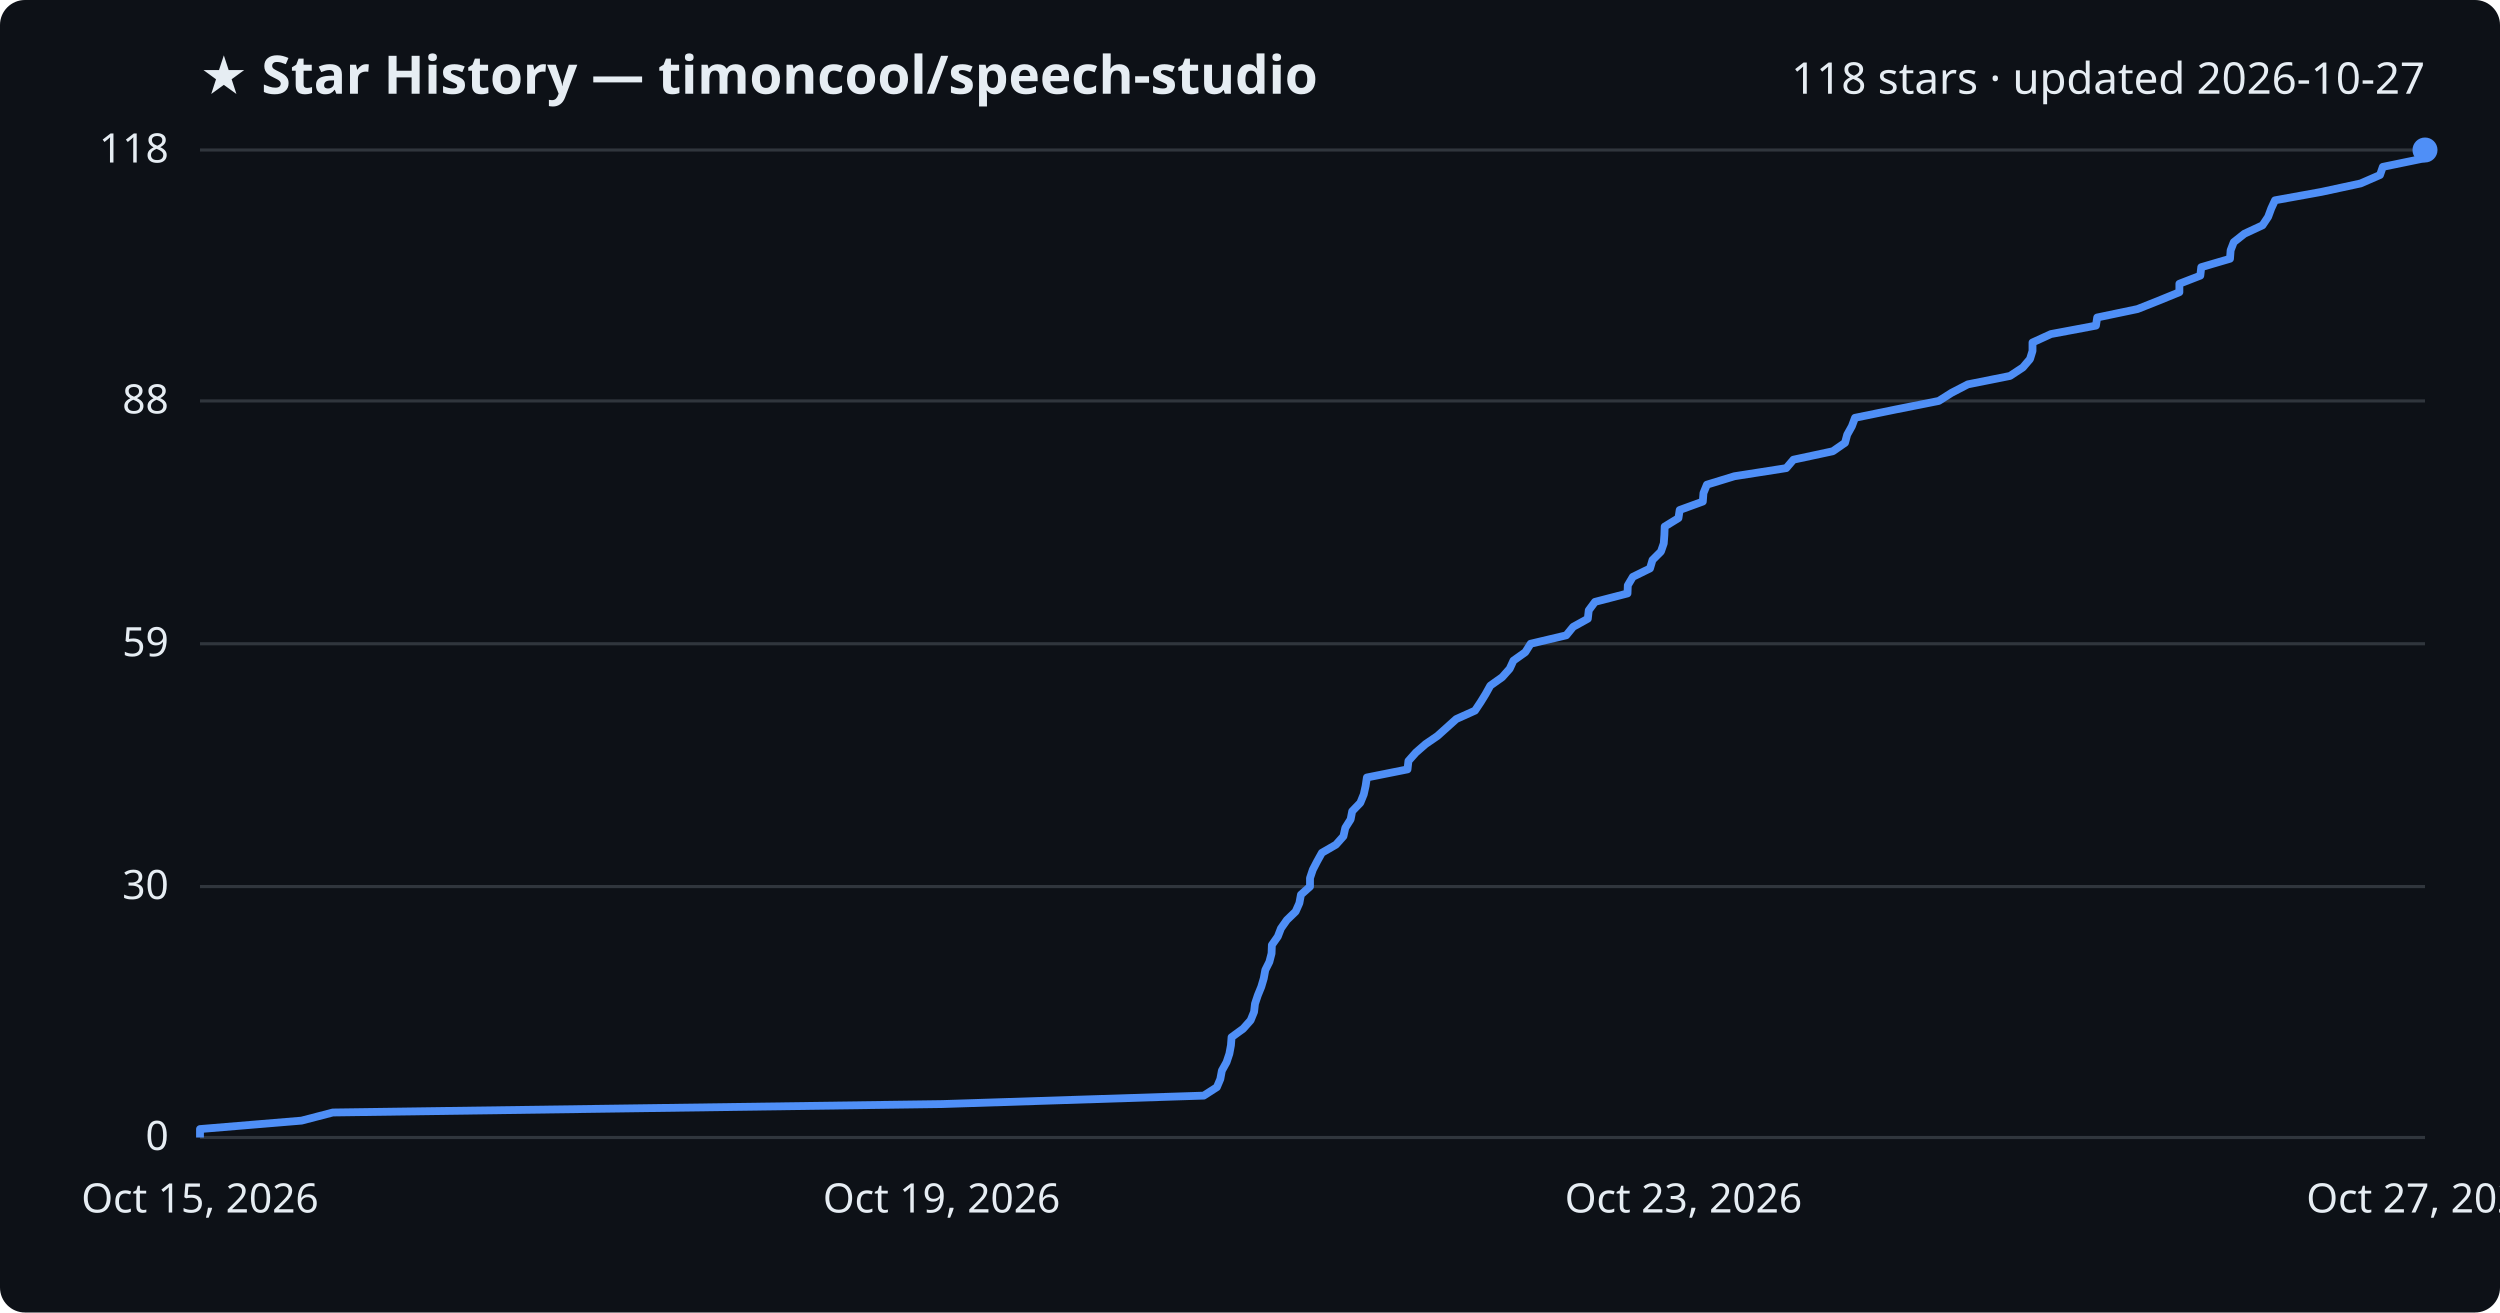
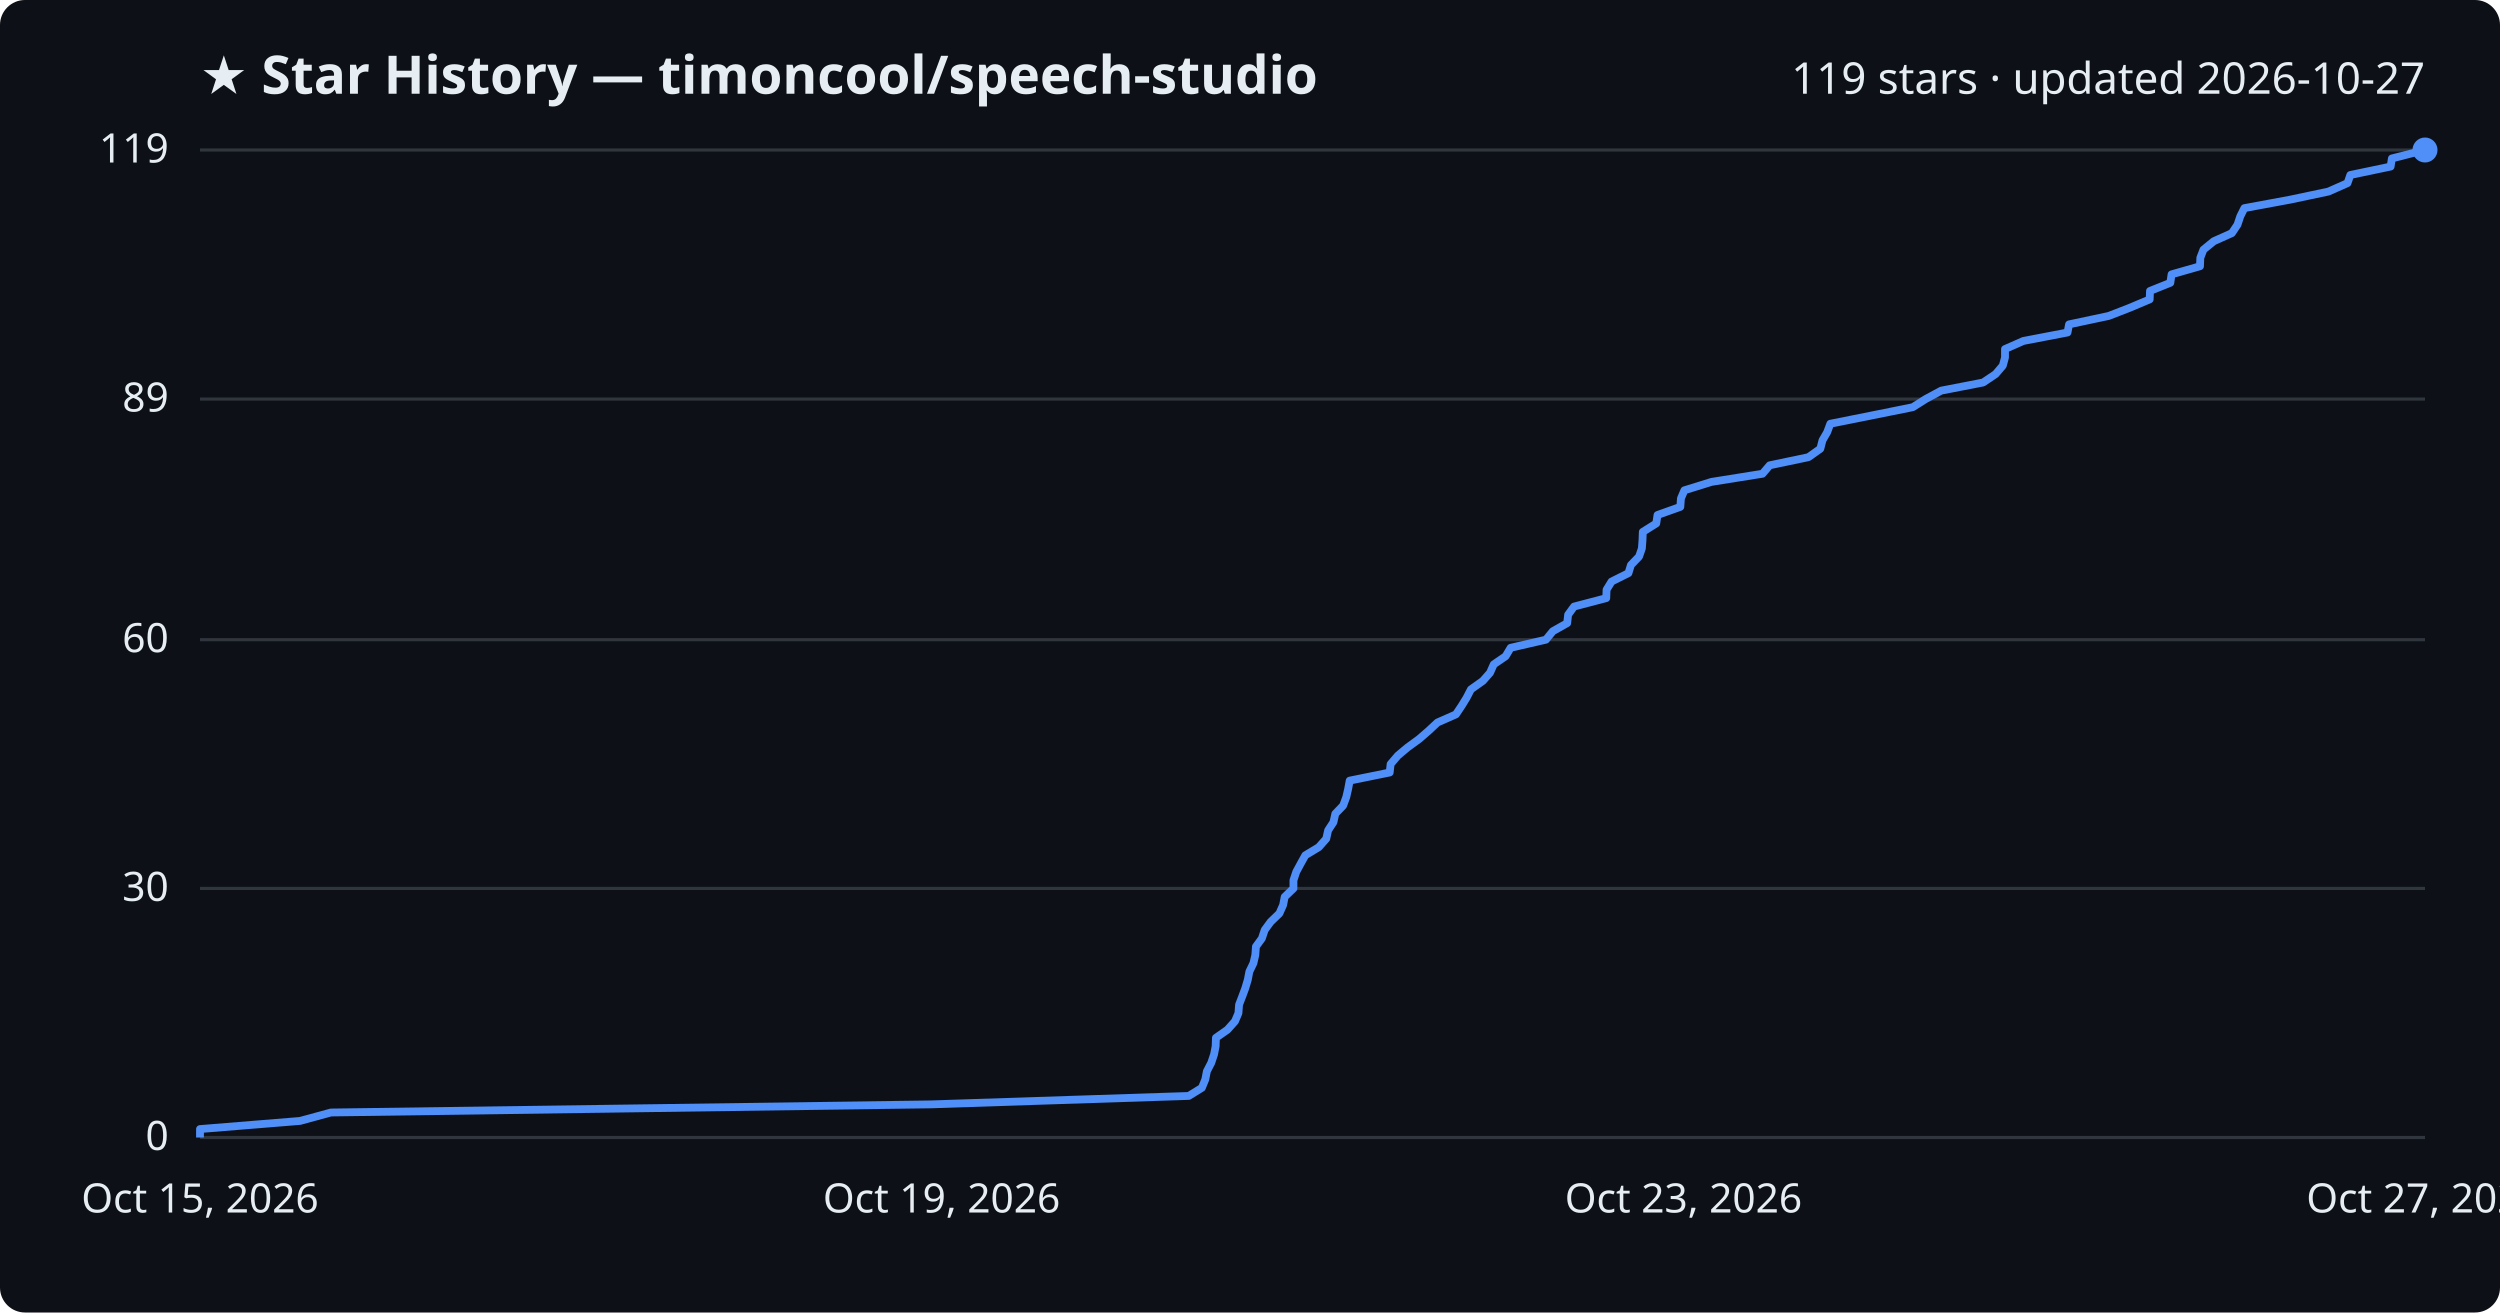
<svg xmlns="http://www.w3.org/2000/svg" viewBox="0 0 800 420" font-family="Segoe UI, sans-serif">
  <rect width="800" height="420" fill="#0d1117" rx="8" />
  <text x="64" y="30" fill="#e6edf3" font-size="17" font-weight="700">★ Star History — timoncool/speech-studio</text>
-   <text x="776" y="30" fill="#e6edf3" font-size="14" text-anchor="end">118 stars · updated 2026-10-27</text>
+   <text x="776" y="30" fill="#e6edf3" font-size="14" text-anchor="end">119 stars · updated 2026-10-27</text>
  <line x1="64" y1="364.0" x2="776" y2="364.0" stroke="#30363d" stroke-width="1" />
  <text x="54" y="368.0" fill="#e6edf3" font-size="13" text-anchor="end">0</text>
-   <line x1="64" y1="283.7" x2="776" y2="283.7" stroke="#30363d" stroke-width="1" />
-   <text x="54" y="287.7" fill="#e6edf3" font-size="13" text-anchor="end">30</text>
-   <line x1="64" y1="206.0" x2="776" y2="206.0" stroke="#30363d" stroke-width="1" />
-   <text x="54" y="210.0" fill="#e6edf3" font-size="13" text-anchor="end">59</text>
-   <line x1="64" y1="128.3" x2="776" y2="128.3" stroke="#30363d" stroke-width="1" />
-   <text x="54" y="132.3" fill="#e6edf3" font-size="13" text-anchor="end">88</text>
+   <line x1="64" y1="284.3" x2="776" y2="284.3" stroke="#30363d" stroke-width="1" />
+   <text x="54" y="288.3" fill="#e6edf3" font-size="13" text-anchor="end">30</text>
+   <line x1="64" y1="204.7" x2="776" y2="204.7" stroke="#30363d" stroke-width="1" />
+   <text x="54" y="208.7" fill="#e6edf3" font-size="13" text-anchor="end">60</text>
+   <line x1="64" y1="127.7" x2="776" y2="127.7" stroke="#30363d" stroke-width="1" />
+   <text x="54" y="131.7" fill="#e6edf3" font-size="13" text-anchor="end">89</text>
  <line x1="64" y1="48.0" x2="776" y2="48.0" stroke="#30363d" stroke-width="1" />
-   <text x="54" y="52.0" fill="#e6edf3" font-size="13" text-anchor="end">118</text>
-   <path d="M64.0,364.0 L64.0,361.3 L96.5,358.6 L106.5,356.0 L301.5,353.3 L385.2,350.6 L389.4,347.9 L390.5,345.3 L391.0,342.6 L392.5,339.9 L393.4,337.2 L393.9,334.5 L394.1,331.9 L397.8,329.2 L400.2,326.5 L401.3,323.8 L401.6,321.2 L402.5,318.5 L403.6,315.8 L404.4,313.1 L404.9,310.4 L406.2,307.8 L406.9,305.1 L407.0,302.4 L408.9,299.7 L409.9,297.1 L411.8,294.4 L414.6,291.7 L415.8,289.0 L416.3,286.3 L419.2,283.7 L419.2,281.0 L420.1,278.3 L421.5,275.6 L423.0,272.9 L427.5,270.3 L429.9,267.6 L430.5,264.9 L432.2,262.2 L432.7,259.6 L435.3,256.9 L436.4,254.2 L437.0,251.5 L437.4,248.8 L450.4,246.2 L450.7,243.5 L453.1,240.8 L456.2,238.1 L460.0,235.5 L463.0,232.8 L466.0,230.1 L472.0,227.4 L473.8,224.7 L475.4,222.1 L476.9,219.4 L480.7,216.7 L483.1,214.0 L484.3,211.4 L488.1,208.7 L489.8,206.0 L501.2,203.3 L503.4,200.6 L508.1,198.0 L508.4,195.3 L510.4,192.6 L520.8,189.9 L520.9,187.3 L522.5,184.6 L528.0,181.9 L528.8,179.2 L531.5,176.5 L532.4,173.9 L532.6,171.2 L532.7,168.5 L537.1,165.8 L537.5,163.2 L544.9,160.5 L545.1,157.8 L546.2,155.1 L555.0,152.4 L571.6,149.8 L573.9,147.1 L586.5,144.4 L590.4,141.7 L591.1,139.1 L592.6,136.4 L593.6,133.7 L606.8,131.0 L620.4,128.3 L624.5,125.7 L629.7,123.0 L643.2,120.3 L647.3,117.6 L649.6,114.9 L650.4,112.3 L650.4,109.6 L656.3,106.9 L670.7,104.2 L671.1,101.6 L684.0,98.9 L690.8,96.2 L697.4,93.5 L697.4,90.8 L704.1,88.2 L704.4,85.5 L713.6,82.8 L713.8,80.1 L714.8,77.5 L718.2,74.8 L724.0,72.1 L725.8,69.4 L726.8,66.7 L728.0,64.1 L742.9,61.4 L755.4,58.7 L761.6,56.0 L762.5,53.4 L775.6,50.7 L776.0,48.0 L776.0,48.0" fill="none" stroke="#4f8ff7" stroke-width="2.5" stroke-linejoin="round" />
+   <text x="54" y="52.0" fill="#e6edf3" font-size="13" text-anchor="end">119</text>
+   <path d="M64.0,364.0 L64.0,361.3 L96.0,358.7 L105.9,356.0 L297.9,353.4 L380.4,350.7 L384.6,348.1 L385.7,345.4 L386.2,342.8 L387.6,340.1 L388.5,337.4 L389.0,334.8 L389.1,332.1 L392.8,329.5 L395.2,326.8 L396.3,324.2 L396.5,321.5 L397.5,318.9 L398.5,316.2 L399.3,313.5 L399.8,310.9 L401.1,308.2 L401.7,305.6 L401.9,302.9 L403.8,300.3 L404.7,297.6 L406.6,295.0 L409.4,292.3 L410.6,289.6 L411.1,287.0 L413.9,284.3 L413.9,281.7 L414.8,279.0 L416.2,276.4 L417.7,273.7 L422.0,271.1 L424.4,268.4 L425.0,265.7 L426.7,263.1 L427.3,260.4 L429.8,257.8 L430.8,255.1 L431.4,252.5 L431.9,249.8 L444.7,247.2 L445.0,244.5 L447.3,241.8 L450.4,239.2 L454.1,236.5 L457.1,233.9 L460.0,231.2 L465.9,228.6 L467.7,225.9 L469.3,223.3 L470.7,220.6 L474.5,217.9 L476.8,215.3 L478.0,212.6 L481.8,210.0 L483.4,207.3 L494.7,204.7 L496.9,202.0 L501.5,199.4 L501.8,196.7 L503.7,194.1 L514.0,191.4 L514.1,188.7 L515.7,186.1 L521.1,183.4 L521.9,180.8 L524.5,178.1 L525.4,175.5 L525.6,172.8 L525.7,170.2 L530.0,167.5 L530.4,164.8 L537.7,162.2 L537.9,159.5 L539.0,156.9 L547.7,154.2 L564.0,151.6 L566.3,148.9 L578.7,146.3 L582.5,143.6 L583.2,140.9 L584.7,138.3 L585.7,135.6 L598.7,133.0 L612.1,130.3 L616.2,127.7 L621.2,125.0 L634.6,122.4 L638.6,119.7 L640.9,117.0 L641.6,114.4 L641.6,111.7 L647.5,109.1 L661.6,106.4 L662.1,103.8 L674.8,101.1 L681.5,98.5 L687.9,95.8 L688.0,93.1 L694.5,90.5 L694.9,87.8 L704.0,85.2 L704.1,82.5 L705.1,79.9 L708.4,77.2 L714.2,74.6 L716.0,71.9 L716.9,69.2 L718.2,66.6 L732.8,63.9 L745.1,61.3 L751.2,58.6 L752.1,56.0 L765.0,53.3 L765.4,50.7 L776.0,48.0 L776.0,48.0" fill="none" stroke="#4f8ff7" stroke-width="2.5" stroke-linejoin="round" />
  <circle cx="776.0" cy="48.0" r="4" fill="#4f8ff7" />
  <text x="64.0" y="388" fill="#e6edf3" font-size="13" text-anchor="middle">Oct 15, 2026</text>
  <text x="301.3" y="388" fill="#e6edf3" font-size="13" text-anchor="middle">Oct 19, 2026</text>
  <text x="538.7" y="388" fill="#e6edf3" font-size="13" text-anchor="middle">Oct 23, 2026</text>
  <text x="776.0" y="388" fill="#e6edf3" font-size="13" text-anchor="middle">Oct 27, 2026</text>
</svg>
